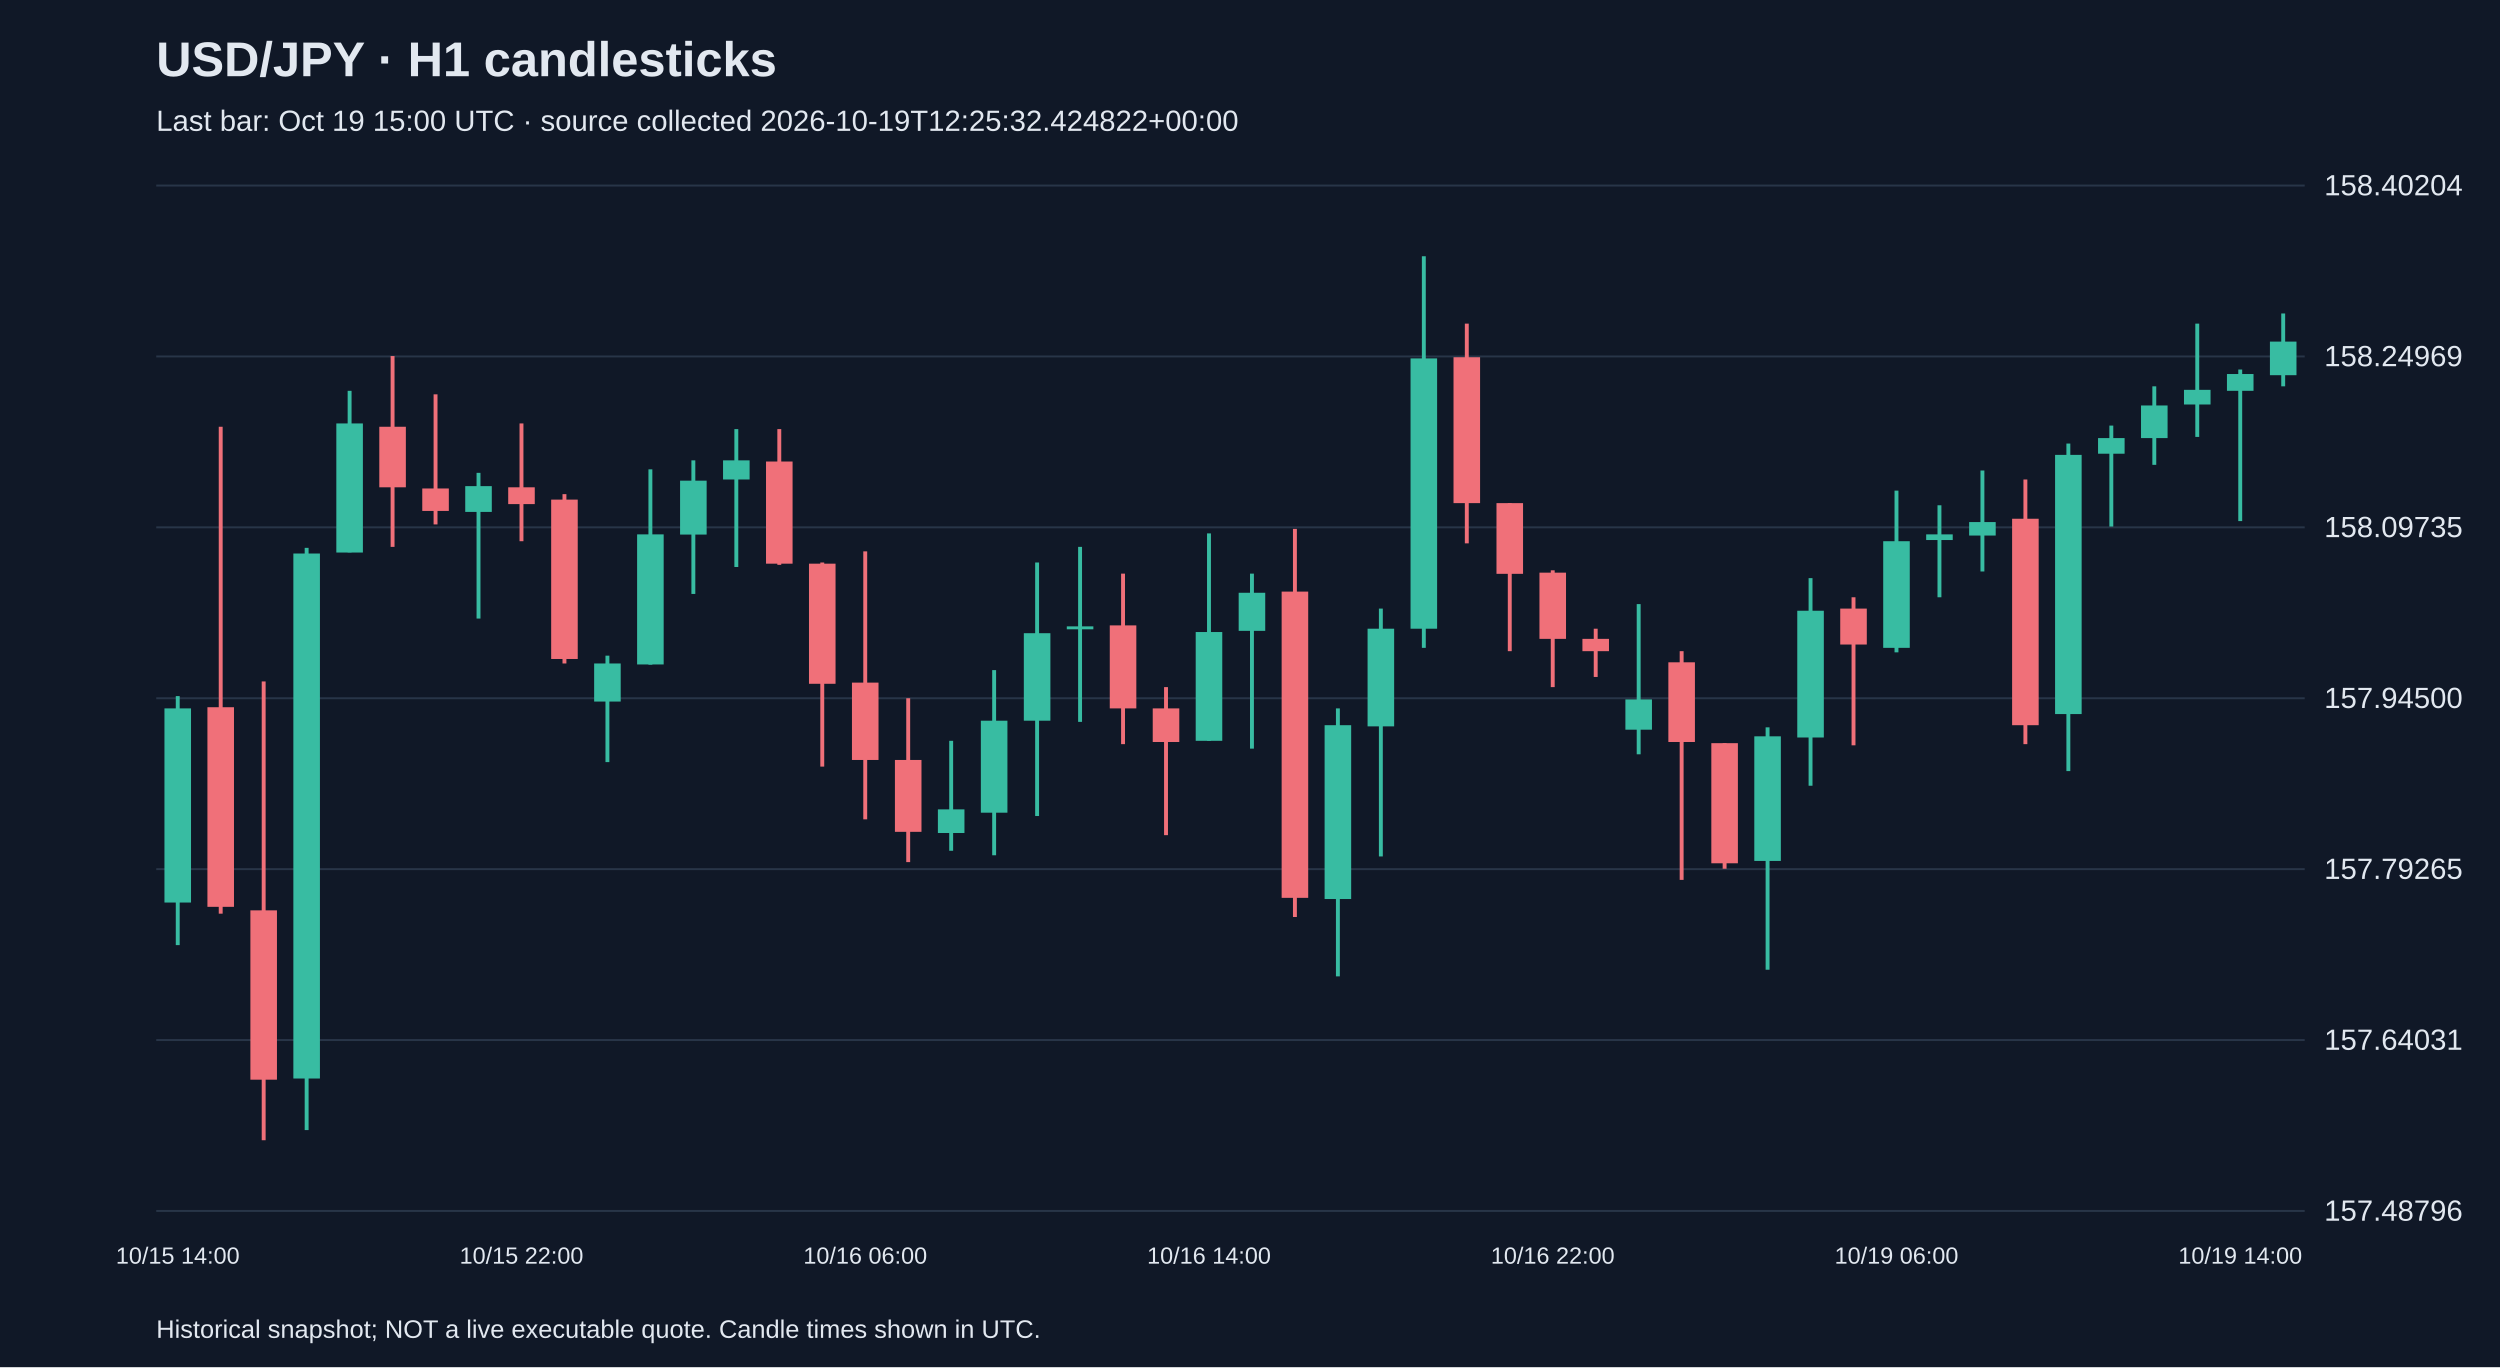
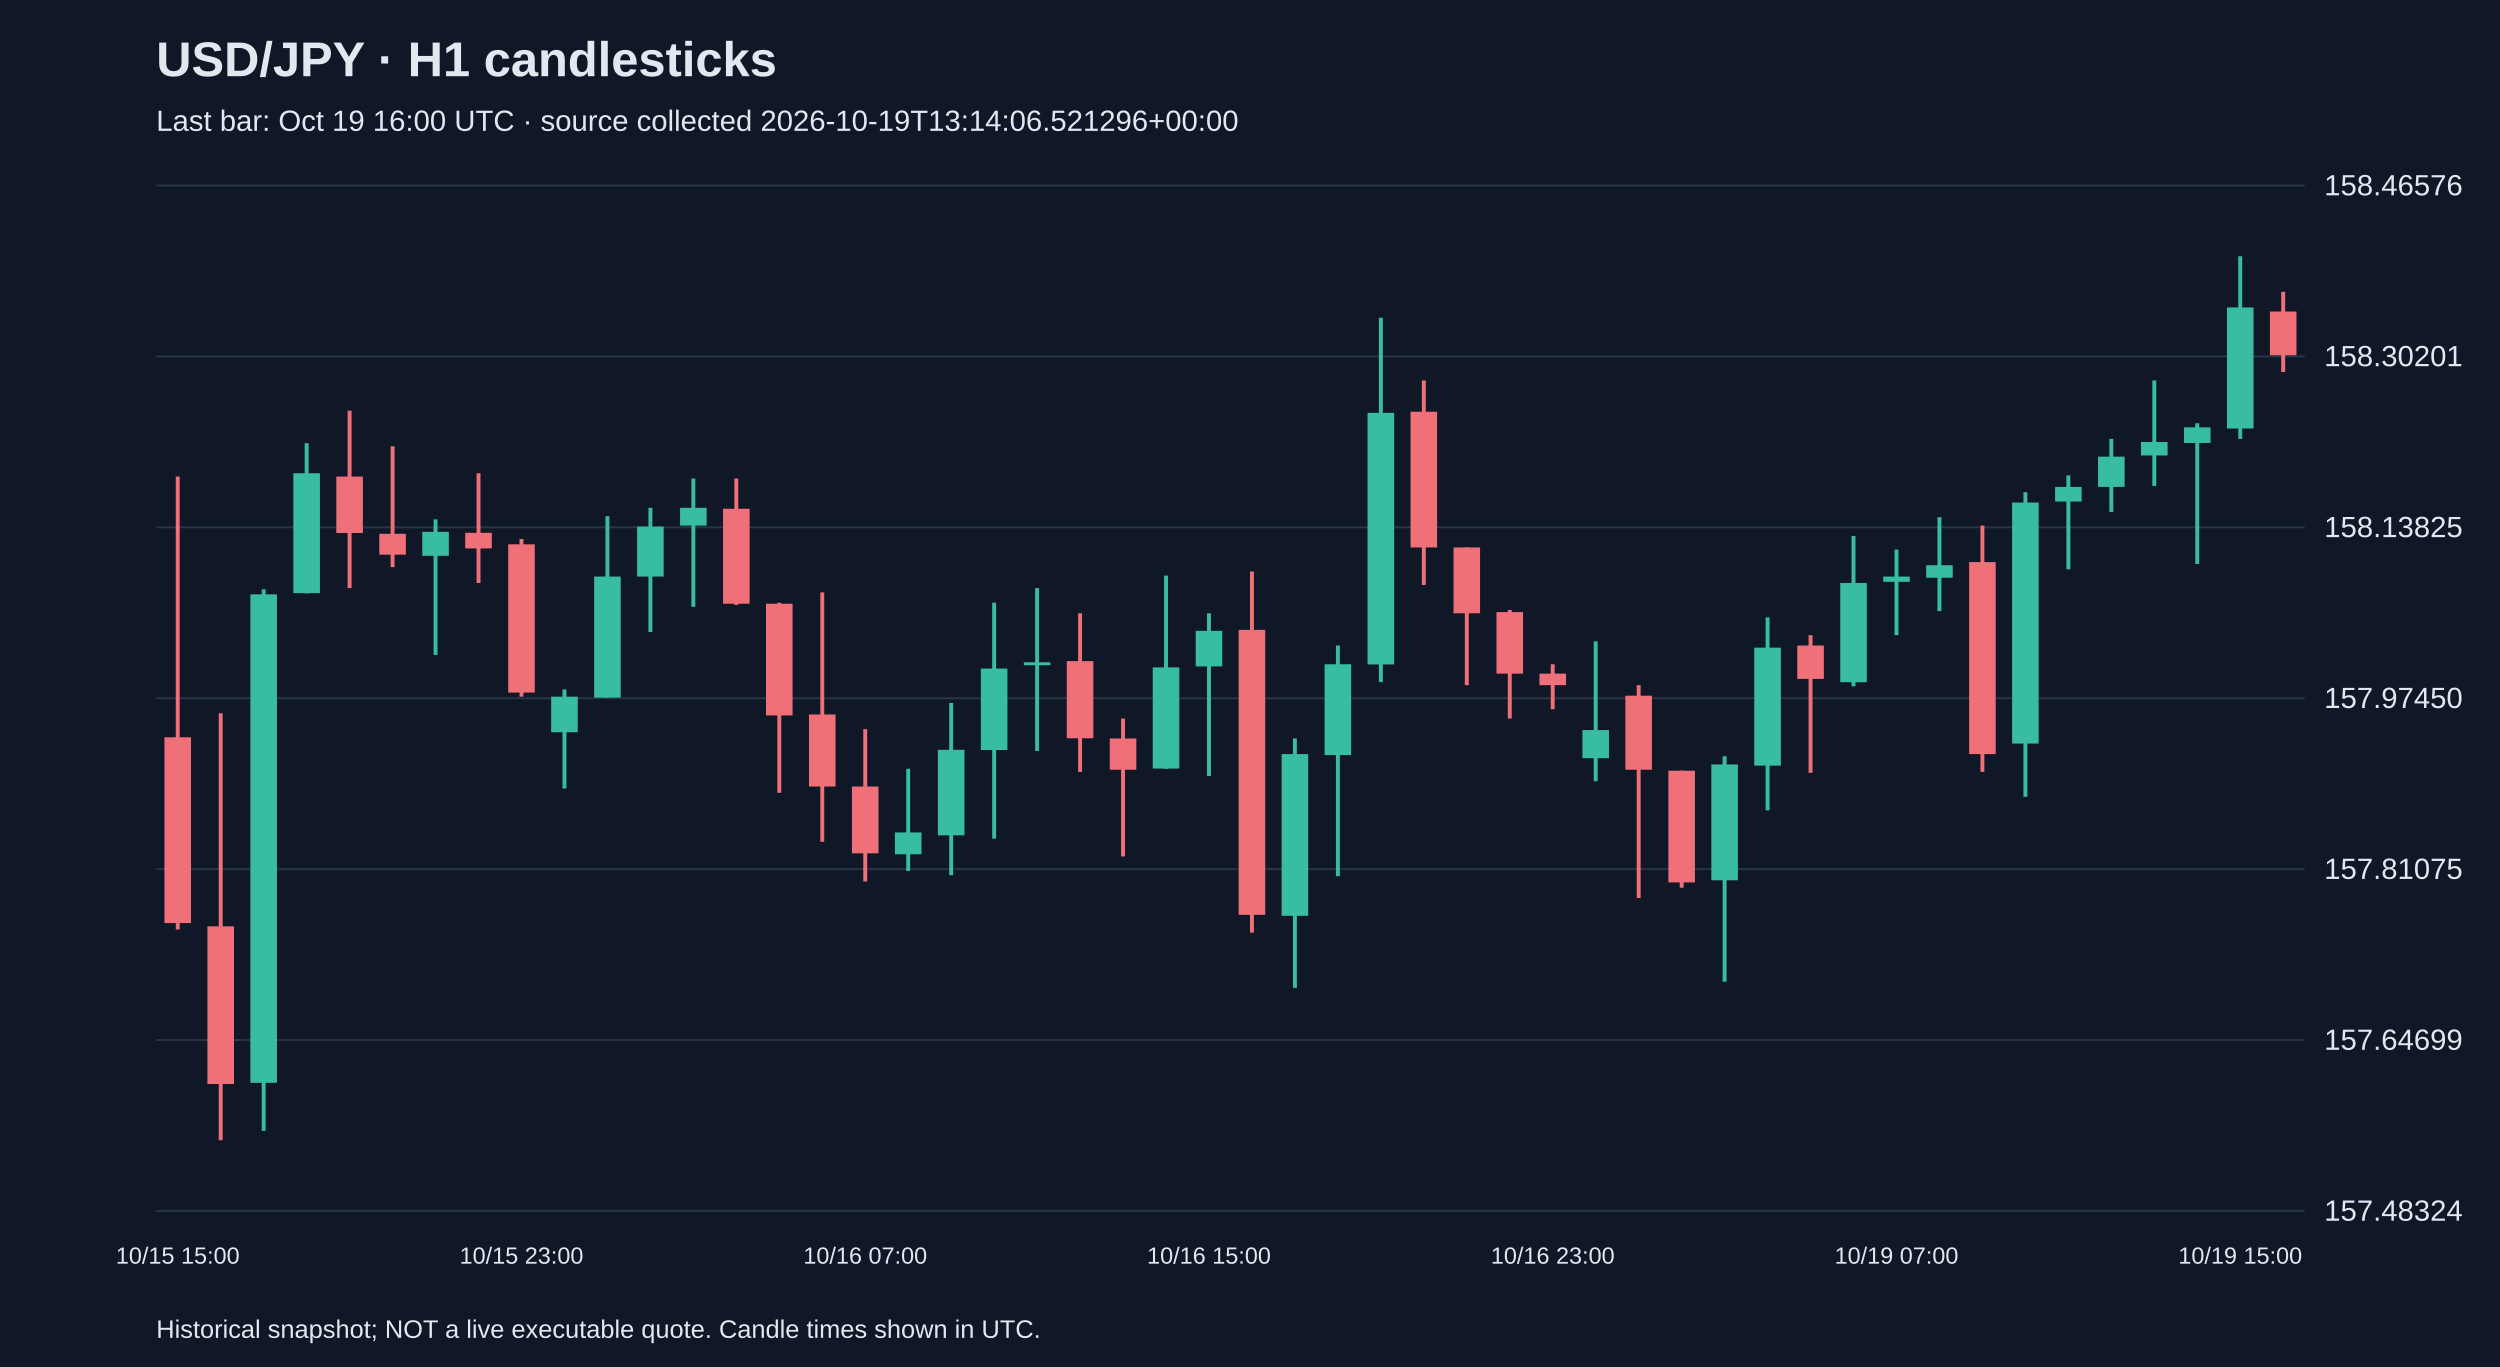
<svg xmlns="http://www.w3.org/2000/svg" viewBox="0 0 1280 700">
  <rect width="100%" height="100%" fill="#101827" />
  <style>text{font-family:Arial,sans-serif;fill:#e2e8f0}</style>
  <text x="80" y="39" font-size="25" font-weight="bold">USD/JPY · H1 candlesticks</text>
-   <text x="80" y="67" font-size="15" fill="#a6b1c5">Last bar: Oct 19 15:00 UTC · source collected 2026-10-19T12:25:32.424822+00:00</text>
+   <text x="80" y="67" font-size="15" fill="#a6b1c5">Last bar: Oct 19 16:00 UTC · source collected 2026-10-19T13:14:06.521296+00:00</text>
  <line x1="80" y1="620.0" x2="1180" y2="620.0" stroke="#283548" />
-   <text x="1190" y="625.0" font-size="15">157.48796</text>
+   <text x="1190" y="625.0" font-size="15">157.48324</text>
  <line x1="80" y1="532.5" x2="1180" y2="532.5" stroke="#283548" />
-   <text x="1190" y="537.5" font-size="15">157.64031</text>
+   <text x="1190" y="537.5" font-size="15">157.64699</text>
  <line x1="80" y1="445.0" x2="1180" y2="445.0" stroke="#283548" />
-   <text x="1190" y="450.0" font-size="15">157.79265</text>
+   <text x="1190" y="450.0" font-size="15">157.81075</text>
  <line x1="80" y1="357.5" x2="1180" y2="357.5" stroke="#283548" />
-   <text x="1190" y="362.5" font-size="15">157.94500</text>
+   <text x="1190" y="362.5" font-size="15">157.97450</text>
  <line x1="80" y1="270.0" x2="1180" y2="270.0" stroke="#283548" />
-   <text x="1190" y="275.0" font-size="15">158.09735</text>
+   <text x="1190" y="275.0" font-size="15">158.13825</text>
  <line x1="80" y1="182.5" x2="1180" y2="182.5" stroke="#283548" />
-   <text x="1190" y="187.5" font-size="15">158.24969</text>
+   <text x="1190" y="187.5" font-size="15">158.30201</text>
  <line x1="80" y1="95.0" x2="1180" y2="95.0" stroke="#283548" />
-   <text x="1190" y="100.0" font-size="15">158.40204</text>
-   <line x1="91.0" y1="356.4" x2="91.0" y2="483.9" stroke="#38bca2" stroke-width="2" />
-   <rect x="84.2" y="362.7" width="13.6" height="99.4" fill="#38bca2" />
-   <text x="91.0" y="647" text-anchor="middle" font-size="12">10/15 14:00</text>
-   <line x1="113.0" y1="218.5" x2="113.0" y2="467.8" stroke="#f07079" stroke-width="2" />
-   <rect x="106.2" y="362.1" width="13.6" height="102.2" fill="#f07079" />
-   <line x1="135.0" y1="348.9" x2="135.0" y2="583.8" stroke="#f07079" stroke-width="2" />
-   <rect x="128.2" y="466.1" width="13.6" height="86.7" fill="#f07079" />
-   <line x1="157.0" y1="280.5" x2="157.0" y2="578.6" stroke="#38bca2" stroke-width="2" />
-   <rect x="150.2" y="283.4" width="13.6" height="268.8" fill="#38bca2" />
-   <line x1="179.0" y1="200.1" x2="179.0" y2="282.8" stroke="#38bca2" stroke-width="2" />
-   <rect x="172.2" y="216.8" width="13.6" height="66.1" fill="#38bca2" />
-   <line x1="201.0" y1="182.3" x2="201.0" y2="280.0" stroke="#f07079" stroke-width="2" />
-   <rect x="194.2" y="218.5" width="13.6" height="31.0" fill="#f07079" />
-   <line x1="223.0" y1="201.9" x2="223.0" y2="268.5" stroke="#f07079" stroke-width="2" />
-   <rect x="216.2" y="250.1" width="13.6" height="11.5" fill="#f07079" />
-   <line x1="245.0" y1="242.1" x2="245.0" y2="316.7" stroke="#38bca2" stroke-width="2" />
-   <rect x="238.2" y="248.9" width="13.6" height="13.2" fill="#38bca2" />
-   <line x1="267.0" y1="216.8" x2="267.0" y2="277.1" stroke="#f07079" stroke-width="2" />
-   <rect x="260.2" y="249.5" width="13.6" height="8.6" fill="#f07079" />
-   <text x="267.0" y="647" text-anchor="middle" font-size="12">10/15 22:00</text>
-   <line x1="289.0" y1="253.0" x2="289.0" y2="339.7" stroke="#f07079" stroke-width="2" />
-   <rect x="282.2" y="255.8" width="13.6" height="81.6" fill="#f07079" />
-   <line x1="311.0" y1="335.7" x2="311.0" y2="390.2" stroke="#38bca2" stroke-width="2" />
-   <rect x="304.2" y="339.7" width="13.6" height="19.5" fill="#38bca2" />
-   <line x1="333.0" y1="240.3" x2="333.0" y2="340.3" stroke="#38bca2" stroke-width="2" />
-   <rect x="326.2" y="273.6" width="13.6" height="66.6" fill="#38bca2" />
-   <line x1="355.0" y1="235.7" x2="355.0" y2="304.1" stroke="#38bca2" stroke-width="2" />
-   <rect x="348.2" y="246.1" width="13.6" height="27.6" fill="#38bca2" />
-   <line x1="377.0" y1="219.7" x2="377.0" y2="290.3" stroke="#38bca2" stroke-width="2" />
-   <rect x="370.2" y="235.7" width="13.6" height="9.8" fill="#38bca2" />
-   <line x1="399.0" y1="219.7" x2="399.0" y2="289.2" stroke="#f07079" stroke-width="2" />
-   <rect x="392.2" y="236.3" width="13.6" height="52.3" fill="#f07079" />
-   <line x1="421.0" y1="288.0" x2="421.0" y2="392.5" stroke="#f07079" stroke-width="2" />
-   <rect x="414.2" y="288.6" width="13.6" height="61.5" fill="#f07079" />
-   <line x1="443.0" y1="282.3" x2="443.0" y2="419.5" stroke="#f07079" stroke-width="2" />
-   <rect x="436.2" y="349.5" width="13.6" height="39.6" fill="#f07079" />
-   <text x="443.0" y="647" text-anchor="middle" font-size="12">10/16 06:00</text>
-   <line x1="465.0" y1="357.5" x2="465.0" y2="441.4" stroke="#f07079" stroke-width="2" />
-   <rect x="458.2" y="389.1" width="13.6" height="36.8" fill="#f07079" />
-   <line x1="487.0" y1="379.3" x2="487.0" y2="435.6" stroke="#38bca2" stroke-width="2" />
-   <rect x="480.2" y="414.4" width="13.6" height="12.1" fill="#38bca2" />
-   <line x1="509.0" y1="343.1" x2="509.0" y2="437.9" stroke="#38bca2" stroke-width="2" />
-   <rect x="502.2" y="369.0" width="13.6" height="47.1" fill="#38bca2" />
-   <line x1="531.0" y1="288.0" x2="531.0" y2="417.8" stroke="#38bca2" stroke-width="2" />
-   <rect x="524.2" y="324.2" width="13.6" height="44.8" fill="#38bca2" />
-   <line x1="553.0" y1="280.0" x2="553.0" y2="369.6" stroke="#38bca2" stroke-width="2" />
-   <rect x="546.2" y="320.7" width="13.6" height="1.5" fill="#38bca2" />
-   <line x1="575.0" y1="293.7" x2="575.0" y2="381.0" stroke="#f07079" stroke-width="2" />
-   <rect x="568.2" y="320.2" width="13.6" height="42.5" fill="#f07079" />
-   <line x1="597.0" y1="351.8" x2="597.0" y2="427.6" stroke="#f07079" stroke-width="2" />
-   <rect x="590.2" y="362.7" width="13.6" height="17.2" fill="#f07079" />
-   <line x1="619.0" y1="273.1" x2="619.0" y2="379.3" stroke="#38bca2" stroke-width="2" />
-   <rect x="612.2" y="323.6" width="13.6" height="55.7" fill="#38bca2" />
-   <text x="619.0" y="647" text-anchor="middle" font-size="12">10/16 14:00</text>
-   <line x1="641.0" y1="293.7" x2="641.0" y2="383.3" stroke="#38bca2" stroke-width="2" />
-   <rect x="634.2" y="303.5" width="13.6" height="19.5" fill="#38bca2" />
-   <line x1="663.0" y1="270.8" x2="663.0" y2="469.5" stroke="#f07079" stroke-width="2" />
-   <rect x="656.2" y="302.9" width="13.6" height="156.8" fill="#f07079" />
-   <line x1="685.0" y1="362.7" x2="685.0" y2="499.9" stroke="#38bca2" stroke-width="2" />
-   <rect x="678.2" y="371.3" width="13.6" height="89.0" fill="#38bca2" />
-   <line x1="707.0" y1="311.6" x2="707.0" y2="438.5" stroke="#38bca2" stroke-width="2" />
-   <rect x="700.2" y="321.9" width="13.6" height="50.0" fill="#38bca2" />
-   <line x1="729.0" y1="131.2" x2="729.0" y2="331.7" stroke="#38bca2" stroke-width="2" />
-   <rect x="722.2" y="183.5" width="13.6" height="138.4" fill="#38bca2" />
-   <line x1="751.0" y1="165.7" x2="751.0" y2="278.2" stroke="#f07079" stroke-width="2" />
-   <rect x="744.2" y="182.9" width="13.6" height="74.7" fill="#f07079" />
-   <line x1="773.0" y1="257.6" x2="773.0" y2="333.4" stroke="#f07079" stroke-width="2" />
-   <rect x="766.2" y="257.6" width="13.6" height="36.2" fill="#f07079" />
-   <line x1="795.0" y1="292.0" x2="795.0" y2="351.8" stroke="#f07079" stroke-width="2" />
-   <rect x="788.2" y="293.2" width="13.6" height="33.9" fill="#f07079" />
-   <text x="795.0" y="647" text-anchor="middle" font-size="12">10/16 22:00</text>
-   <line x1="817.0" y1="321.9" x2="817.0" y2="346.6" stroke="#f07079" stroke-width="2" />
-   <rect x="810.2" y="327.1" width="13.6" height="6.3" fill="#f07079" />
-   <line x1="839.0" y1="309.3" x2="839.0" y2="386.2" stroke="#38bca2" stroke-width="2" />
-   <rect x="832.2" y="358.1" width="13.6" height="15.5" fill="#38bca2" />
-   <line x1="861.0" y1="333.4" x2="861.0" y2="450.5" stroke="#f07079" stroke-width="2" />
-   <rect x="854.2" y="339.1" width="13.6" height="40.8" fill="#f07079" />
-   <line x1="883.0" y1="380.5" x2="883.0" y2="444.8" stroke="#f07079" stroke-width="2" />
-   <rect x="876.2" y="380.5" width="13.6" height="61.5" fill="#f07079" />
-   <line x1="905.0" y1="372.4" x2="905.0" y2="496.5" stroke="#38bca2" stroke-width="2" />
-   <rect x="898.2" y="377.0" width="13.6" height="63.8" fill="#38bca2" />
-   <line x1="927.0" y1="296.0" x2="927.0" y2="402.3" stroke="#38bca2" stroke-width="2" />
-   <rect x="920.2" y="312.7" width="13.6" height="64.9" fill="#38bca2" />
-   <line x1="949.0" y1="305.8" x2="949.0" y2="381.6" stroke="#f07079" stroke-width="2" />
-   <rect x="942.2" y="311.6" width="13.6" height="18.4" fill="#f07079" />
-   <line x1="971.0" y1="251.2" x2="971.0" y2="334.0" stroke="#38bca2" stroke-width="2" />
-   <rect x="964.2" y="277.1" width="13.6" height="54.6" fill="#38bca2" />
-   <text x="971.0" y="647" text-anchor="middle" font-size="12">10/19 06:00</text>
-   <line x1="993.0" y1="258.7" x2="993.0" y2="305.8" stroke="#38bca2" stroke-width="2" />
-   <rect x="986.2" y="273.6" width="13.6" height="2.9" fill="#38bca2" />
-   <line x1="1015.0" y1="240.9" x2="1015.0" y2="292.6" stroke="#38bca2" stroke-width="2" />
-   <rect x="1008.2" y="267.3" width="13.6" height="6.9" fill="#38bca2" />
-   <line x1="1037.0" y1="245.5" x2="1037.0" y2="381.0" stroke="#f07079" stroke-width="2" />
-   <rect x="1030.2" y="265.6" width="13.6" height="105.7" fill="#f07079" />
-   <line x1="1059.0" y1="227.1" x2="1059.0" y2="394.8" stroke="#38bca2" stroke-width="2" />
-   <rect x="1052.2" y="232.9" width="13.6" height="132.7" fill="#38bca2" />
-   <line x1="1081.0" y1="217.9" x2="1081.0" y2="269.6" stroke="#38bca2" stroke-width="2" />
-   <rect x="1074.2" y="224.3" width="13.6" height="8.0" fill="#38bca2" />
-   <line x1="1103.0" y1="197.8" x2="1103.0" y2="238.0" stroke="#38bca2" stroke-width="2" />
-   <rect x="1096.2" y="207.6" width="13.6" height="16.7" fill="#38bca2" />
-   <line x1="1125.0" y1="165.7" x2="1125.0" y2="223.7" stroke="#38bca2" stroke-width="2" />
-   <rect x="1118.2" y="199.6" width="13.6" height="7.5" fill="#38bca2" />
-   <line x1="1147.0" y1="189.2" x2="1147.0" y2="266.8" stroke="#38bca2" stroke-width="2" />
-   <rect x="1140.2" y="191.5" width="13.6" height="8.6" fill="#38bca2" />
-   <text x="1147.0" y="647" text-anchor="middle" font-size="12">10/19 14:00</text>
-   <line x1="1169.0" y1="160.5" x2="1169.0" y2="197.8" stroke="#38bca2" stroke-width="2" />
-   <rect x="1162.2" y="174.9" width="13.6" height="17.2" fill="#38bca2" />
+   <text x="1190" y="100.0" font-size="15">158.46576</text>
+   <line x1="91.0" y1="244.0" x2="91.0" y2="475.9" stroke="#f07079" stroke-width="2" />
+   <rect x="84.2" y="377.5" width="13.6" height="95.1" fill="#f07079" />
+   <text x="91.0" y="647" text-anchor="middle" font-size="12">10/15 15:00</text>
+   <line x1="113.0" y1="365.2" x2="113.0" y2="583.8" stroke="#f07079" stroke-width="2" />
+   <rect x="106.2" y="474.3" width="13.6" height="80.7" fill="#f07079" />
+   <line x1="135.0" y1="301.7" x2="135.0" y2="579.0" stroke="#38bca2" stroke-width="2" />
+   <rect x="128.2" y="304.3" width="13.6" height="250.1" fill="#38bca2" />
+   <line x1="157.0" y1="226.9" x2="157.0" y2="303.8" stroke="#38bca2" stroke-width="2" />
+   <rect x="150.2" y="242.3" width="13.6" height="61.4" fill="#38bca2" />
+   <line x1="179.0" y1="210.3" x2="179.0" y2="301.1" stroke="#f07079" stroke-width="2" />
+   <rect x="172.2" y="244.0" width="13.6" height="28.9" fill="#f07079" />
+   <line x1="201.0" y1="228.5" x2="201.0" y2="290.4" stroke="#f07079" stroke-width="2" />
+   <rect x="194.2" y="273.3" width="13.6" height="10.7" fill="#f07079" />
+   <line x1="223.0" y1="265.9" x2="223.0" y2="335.3" stroke="#38bca2" stroke-width="2" />
+   <rect x="216.2" y="272.3" width="13.6" height="12.3" fill="#38bca2" />
+   <line x1="245.0" y1="242.3" x2="245.0" y2="298.5" stroke="#f07079" stroke-width="2" />
+   <rect x="238.2" y="272.8" width="13.6" height="8.0" fill="#f07079" />
+   <line x1="267.0" y1="276.0" x2="267.0" y2="356.7" stroke="#f07079" stroke-width="2" />
+   <rect x="260.2" y="278.7" width="13.6" height="75.9" fill="#f07079" />
+   <text x="267.0" y="647" text-anchor="middle" font-size="12">10/15 23:00</text>
+   <line x1="289.0" y1="353.0" x2="289.0" y2="403.7" stroke="#38bca2" stroke-width="2" />
+   <rect x="282.2" y="356.7" width="13.6" height="18.2" fill="#38bca2" />
+   <line x1="311.0" y1="264.3" x2="311.0" y2="357.2" stroke="#38bca2" stroke-width="2" />
+   <rect x="304.2" y="295.2" width="13.6" height="62.0" fill="#38bca2" />
+   <line x1="333.0" y1="260.0" x2="333.0" y2="323.6" stroke="#38bca2" stroke-width="2" />
+   <rect x="326.2" y="269.6" width="13.6" height="25.6" fill="#38bca2" />
+   <line x1="355.0" y1="245.0" x2="355.0" y2="310.7" stroke="#38bca2" stroke-width="2" />
+   <rect x="348.2" y="260.0" width="13.6" height="9.1" fill="#38bca2" />
+   <line x1="377.0" y1="245.0" x2="377.0" y2="309.7" stroke="#f07079" stroke-width="2" />
+   <rect x="370.2" y="260.5" width="13.6" height="48.6" fill="#f07079" />
+   <line x1="399.0" y1="308.6" x2="399.0" y2="405.9" stroke="#f07079" stroke-width="2" />
+   <rect x="392.2" y="309.1" width="13.6" height="57.2" fill="#f07079" />
+   <line x1="421.0" y1="303.3" x2="421.0" y2="431.0" stroke="#f07079" stroke-width="2" />
+   <rect x="414.2" y="365.8" width="13.6" height="36.9" fill="#f07079" />
+   <line x1="443.0" y1="373.3" x2="443.0" y2="451.3" stroke="#f07079" stroke-width="2" />
+   <rect x="436.2" y="402.7" width="13.6" height="34.2" fill="#f07079" />
+   <text x="443.0" y="647" text-anchor="middle" font-size="12">10/16 07:00</text>
+   <line x1="465.0" y1="393.6" x2="465.0" y2="445.9" stroke="#38bca2" stroke-width="2" />
+   <rect x="458.2" y="426.2" width="13.6" height="11.2" fill="#38bca2" />
+   <line x1="487.0" y1="359.9" x2="487.0" y2="448.1" stroke="#38bca2" stroke-width="2" />
+   <rect x="480.2" y="383.9" width="13.6" height="43.8" fill="#38bca2" />
+   <line x1="509.0" y1="308.6" x2="509.0" y2="429.4" stroke="#38bca2" stroke-width="2" />
+   <rect x="502.2" y="342.3" width="13.6" height="41.7" fill="#38bca2" />
+   <line x1="531.0" y1="301.1" x2="531.0" y2="384.5" stroke="#38bca2" stroke-width="2" />
+   <rect x="524.2" y="339.1" width="13.6" height="1.5" fill="#38bca2" />
+   <line x1="553.0" y1="314.0" x2="553.0" y2="395.2" stroke="#f07079" stroke-width="2" />
+   <rect x="546.2" y="338.5" width="13.6" height="39.5" fill="#f07079" />
+   <line x1="575.0" y1="367.9" x2="575.0" y2="438.5" stroke="#f07079" stroke-width="2" />
+   <rect x="568.2" y="378.1" width="13.6" height="16.0" fill="#f07079" />
+   <line x1="597.0" y1="294.7" x2="597.0" y2="393.6" stroke="#38bca2" stroke-width="2" />
+   <rect x="590.2" y="341.7" width="13.6" height="51.8" fill="#38bca2" />
+   <line x1="619.0" y1="314.0" x2="619.0" y2="397.3" stroke="#38bca2" stroke-width="2" />
+   <rect x="612.2" y="323.0" width="13.6" height="18.2" fill="#38bca2" />
+   <text x="619.0" y="647" text-anchor="middle" font-size="12">10/16 15:00</text>
+   <line x1="641.0" y1="292.6" x2="641.0" y2="477.5" stroke="#f07079" stroke-width="2" />
+   <rect x="634.2" y="322.5" width="13.6" height="145.9" fill="#f07079" />
+   <line x1="663.0" y1="378.1" x2="663.0" y2="505.8" stroke="#38bca2" stroke-width="2" />
+   <rect x="656.2" y="386.1" width="13.6" height="82.8" fill="#38bca2" />
+   <line x1="685.0" y1="330.5" x2="685.0" y2="448.6" stroke="#38bca2" stroke-width="2" />
+   <rect x="678.2" y="340.1" width="13.6" height="46.5" fill="#38bca2" />
+   <line x1="707.0" y1="162.7" x2="707.0" y2="349.2" stroke="#38bca2" stroke-width="2" />
+   <rect x="700.2" y="211.4" width="13.6" height="128.8" fill="#38bca2" />
+   <line x1="729.0" y1="194.8" x2="729.0" y2="299.5" stroke="#f07079" stroke-width="2" />
+   <rect x="722.2" y="210.8" width="13.6" height="69.5" fill="#f07079" />
+   <line x1="751.0" y1="280.3" x2="751.0" y2="350.8" stroke="#f07079" stroke-width="2" />
+   <rect x="744.2" y="280.3" width="13.6" height="33.7" fill="#f07079" />
+   <line x1="773.0" y1="312.3" x2="773.0" y2="367.9" stroke="#f07079" stroke-width="2" />
+   <rect x="766.2" y="313.4" width="13.6" height="31.5" fill="#f07079" />
+   <line x1="795.0" y1="340.1" x2="795.0" y2="363.1" stroke="#f07079" stroke-width="2" />
+   <rect x="788.2" y="344.9" width="13.6" height="5.9" fill="#f07079" />
+   <text x="795.0" y="647" text-anchor="middle" font-size="12">10/16 23:00</text>
+   <line x1="817.0" y1="328.4" x2="817.0" y2="400.0" stroke="#38bca2" stroke-width="2" />
+   <rect x="810.2" y="373.8" width="13.6" height="14.4" fill="#38bca2" />
+   <line x1="839.0" y1="350.8" x2="839.0" y2="459.8" stroke="#f07079" stroke-width="2" />
+   <rect x="832.2" y="356.2" width="13.6" height="37.9" fill="#f07079" />
+   <line x1="861.0" y1="394.6" x2="861.0" y2="454.5" stroke="#f07079" stroke-width="2" />
+   <rect x="854.2" y="394.6" width="13.6" height="57.2" fill="#f07079" />
+   <line x1="883.0" y1="387.2" x2="883.0" y2="502.6" stroke="#38bca2" stroke-width="2" />
+   <rect x="876.2" y="391.4" width="13.6" height="59.3" fill="#38bca2" />
+   <line x1="905.0" y1="316.1" x2="905.0" y2="414.9" stroke="#38bca2" stroke-width="2" />
+   <rect x="898.2" y="331.6" width="13.6" height="60.4" fill="#38bca2" />
+   <line x1="927.0" y1="325.2" x2="927.0" y2="395.7" stroke="#f07079" stroke-width="2" />
+   <rect x="920.2" y="330.5" width="13.6" height="17.1" fill="#f07079" />
+   <line x1="949.0" y1="274.4" x2="949.0" y2="351.4" stroke="#38bca2" stroke-width="2" />
+   <rect x="942.2" y="298.5" width="13.6" height="50.8" fill="#38bca2" />
+   <line x1="971.0" y1="281.4" x2="971.0" y2="325.2" stroke="#38bca2" stroke-width="2" />
+   <rect x="964.2" y="295.2" width="13.6" height="2.7" fill="#38bca2" />
+   <text x="971.0" y="647" text-anchor="middle" font-size="12">10/19 07:00</text>
+   <line x1="993.0" y1="264.8" x2="993.0" y2="312.9" stroke="#38bca2" stroke-width="2" />
+   <rect x="986.2" y="289.4" width="13.6" height="6.4" fill="#38bca2" />
+   <line x1="1015.0" y1="269.1" x2="1015.0" y2="395.2" stroke="#f07079" stroke-width="2" />
+   <rect x="1008.2" y="287.8" width="13.6" height="98.3" fill="#f07079" />
+   <line x1="1037.0" y1="252.0" x2="1037.0" y2="408.0" stroke="#38bca2" stroke-width="2" />
+   <rect x="1030.2" y="257.3" width="13.6" height="123.4" fill="#38bca2" />
+   <line x1="1059.0" y1="243.4" x2="1059.0" y2="291.5" stroke="#38bca2" stroke-width="2" />
+   <rect x="1052.2" y="249.3" width="13.6" height="7.5" fill="#38bca2" />
+   <line x1="1081.0" y1="224.7" x2="1081.0" y2="262.1" stroke="#38bca2" stroke-width="2" />
+   <rect x="1074.2" y="233.8" width="13.6" height="15.5" fill="#38bca2" />
+   <line x1="1103.0" y1="194.8" x2="1103.0" y2="248.8" stroke="#38bca2" stroke-width="2" />
+   <rect x="1096.2" y="226.3" width="13.6" height="6.9" fill="#38bca2" />
+   <line x1="1125.0" y1="216.7" x2="1125.0" y2="288.8" stroke="#38bca2" stroke-width="2" />
+   <rect x="1118.2" y="218.8" width="13.6" height="8.0" fill="#38bca2" />
+   <line x1="1147.0" y1="131.2" x2="1147.0" y2="224.7" stroke="#38bca2" stroke-width="2" />
+   <rect x="1140.2" y="157.4" width="13.6" height="62.0" fill="#38bca2" />
+   <text x="1147.0" y="647" text-anchor="middle" font-size="12">10/19 15:00</text>
+   <line x1="1169.0" y1="149.4" x2="1169.0" y2="190.5" stroke="#f07079" stroke-width="2" />
+   <rect x="1162.2" y="159.5" width="13.6" height="22.4" fill="#f07079" />
  <text x="80" y="685" font-size="13">Historical snapshot; NOT a live executable quote. Candle times shown in UTC.</text>
</svg>
